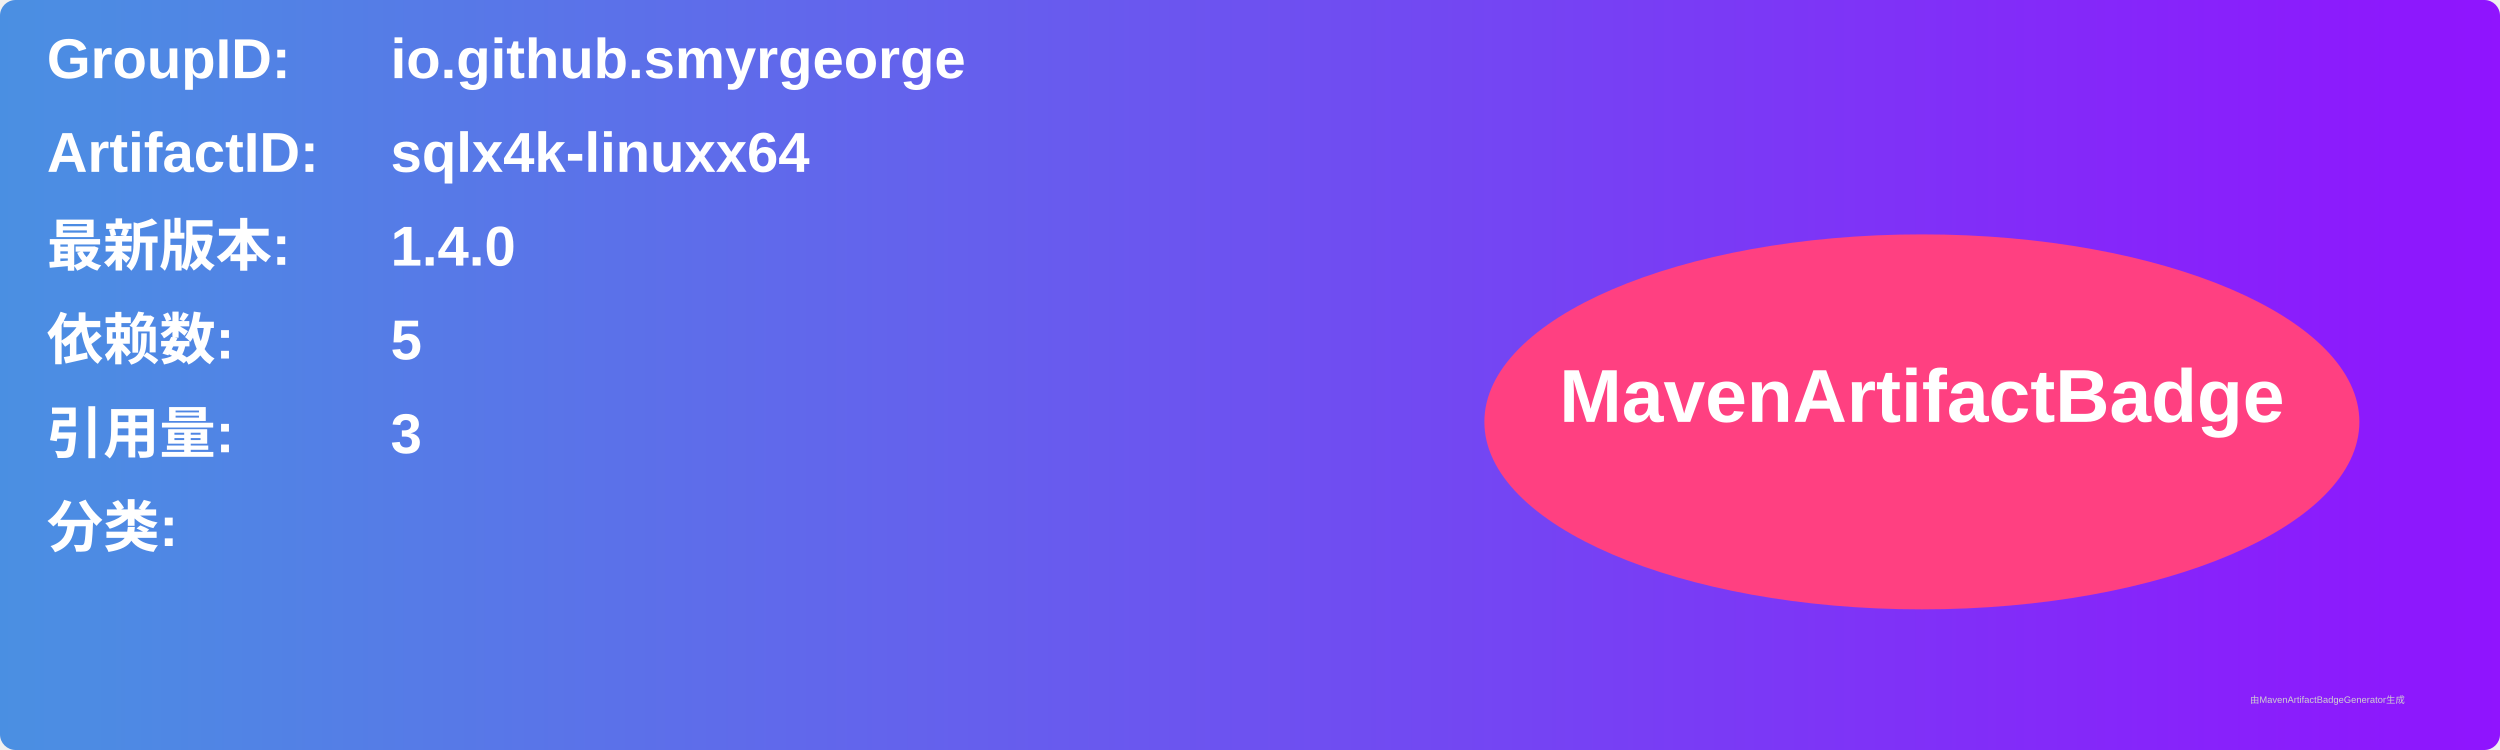
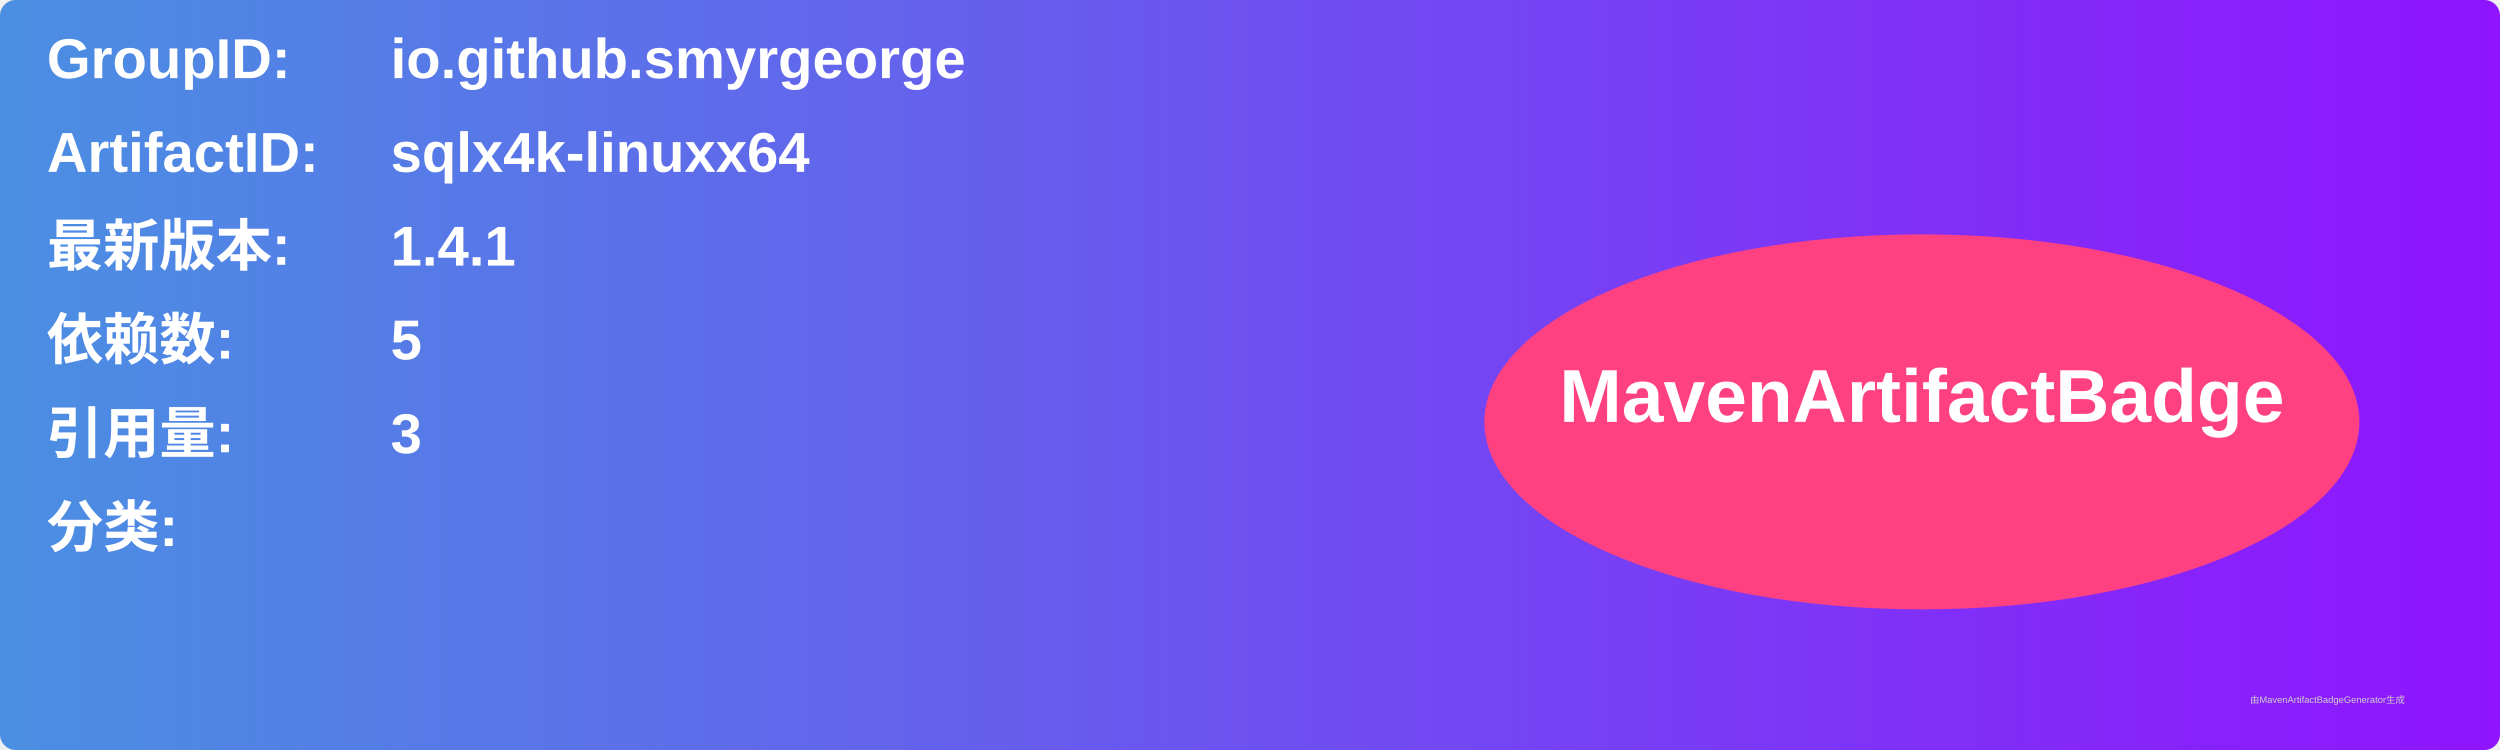
<svg xmlns="http://www.w3.org/2000/svg" width="800" height="240" viewBox="0 0 800 240">
  <linearGradient id="grad" x1="0%" y1="0%" x2="100%" y2="0%">
    <stop offset="0%" stop-color="#4a90e2" />
    <stop offset="100%" stop-color="#9013fe" />
  </linearGradient>
  <rect width="100%" height="100%" rx="5" ry="5" fill="url(#grad)" />
  <g transform="translate(15, 15)">
    <text x="0" y="10" font-family="Arial" font-size="18" fill="white" font-weight="bold" width="260">GroupID:</text>
    <text x="110" y="10" font-family="Arial" font-size="18" fill="white" font-weight="bold" width="460">io.github.smyrgeorge</text>
    <text x="0" y="40" font-family="Arial" font-size="18" fill="white" font-weight="bold" width="260">ArtifactID:</text>
    <text x="110" y="40" font-family="Arial" font-size="18" fill="white" font-weight="bold" width="460">sqlx4k-linuxx64</text>
    <text x="0" y="70" font-family="Arial" font-size="18" fill="white" font-weight="bold">最新版本:</text>
    <text x="110" y="70" font-family="Arial" font-size="18" fill="white" font-weight="bold">
-       <tspan font-weight="bold">1.4.0</tspan>
+       <tspan font-weight="bold">1.4.1</tspan>
    </text>
    <text x="0" y="100" font-family="Arial" font-size="18" fill="white" font-weight="bold">依赖数: </text>
    <text x="110" y="100" font-family="Arial" font-size="18" fill="white">
      <tspan font-weight="bold">5</tspan>
    </text>
    <text x="0" y="130" font-family="Arial" font-size="18" fill="white" font-weight="bold">引用量: </text>
    <text x="110" y="130" font-family="Arial" font-size="18" fill="white">
      <tspan font-weight="bold">3</tspan>
    </text>
    <text x="0" y="160" font-family="Arial" font-size="18" fill="white" font-weight="bold">分类:</text>
    <text x="10" y="190" font-family="Arial" font-size="10" fill="white">
      <tspan font-weight="bold" />
    </text>
    <ellipse cx="600" cy="120" rx="140" ry="60" fill="#ff4081" />
    <text x="600" y="120" text-anchor="middle" font-family="Arial" font-size="24" fill="white" font-weight="bold">MavenArtifactBadge</text>
  </g>
  <text x="720" y="225" font-family="Arial" font-size="3" fill="#d0d0d0">由MavenArtifactBadgeGenerator生成</text>
</svg>
